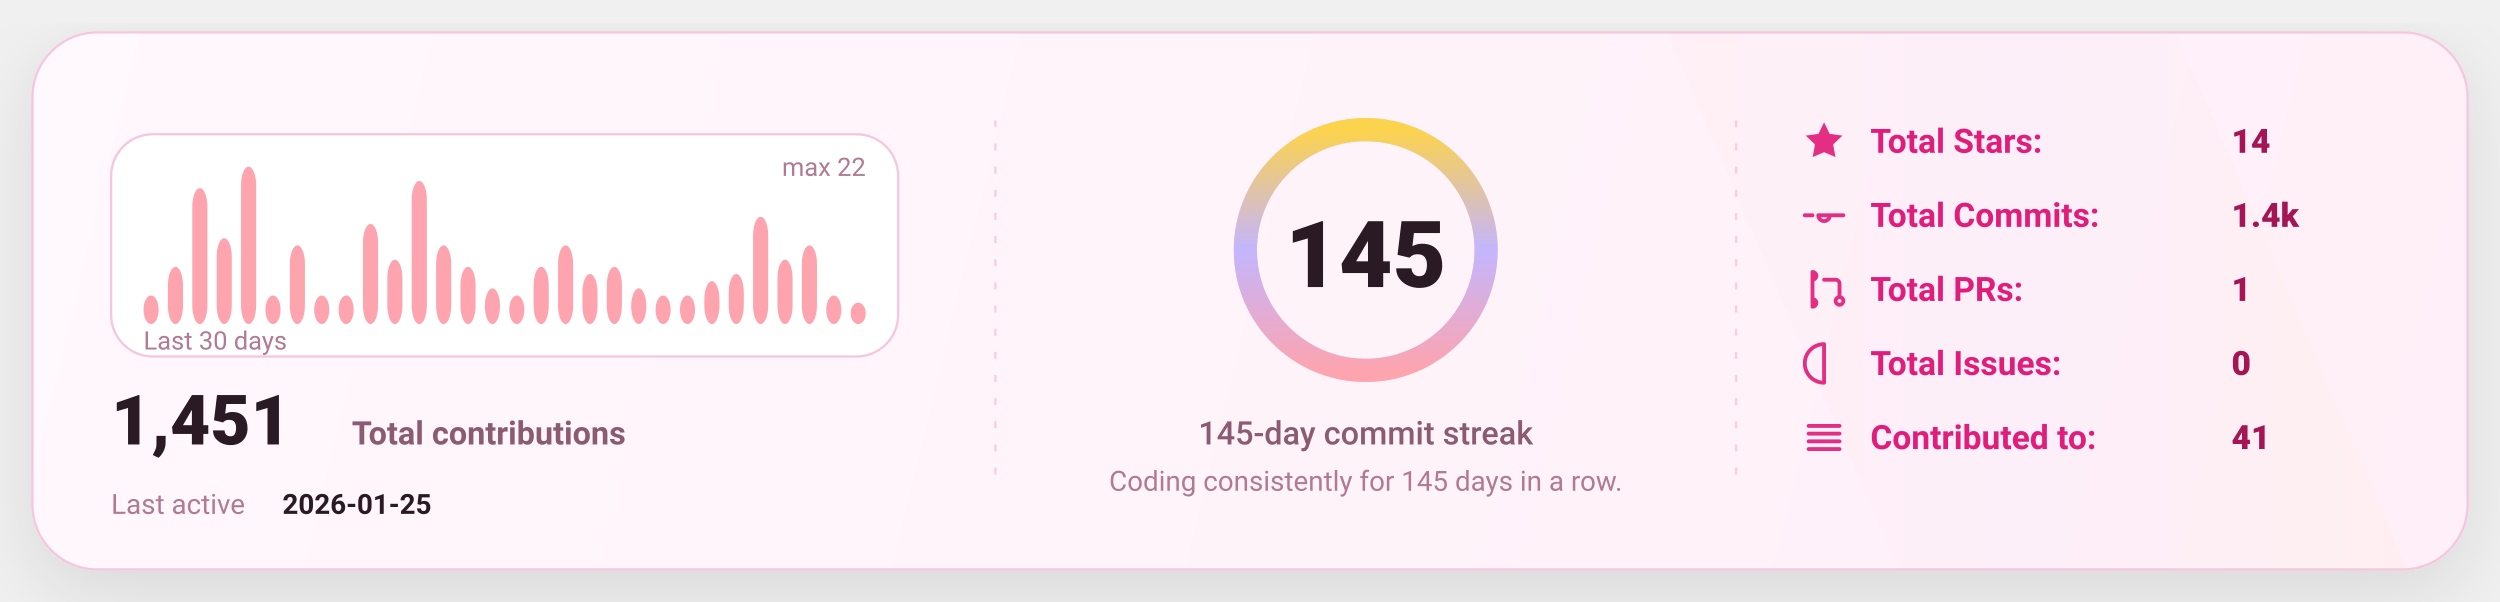
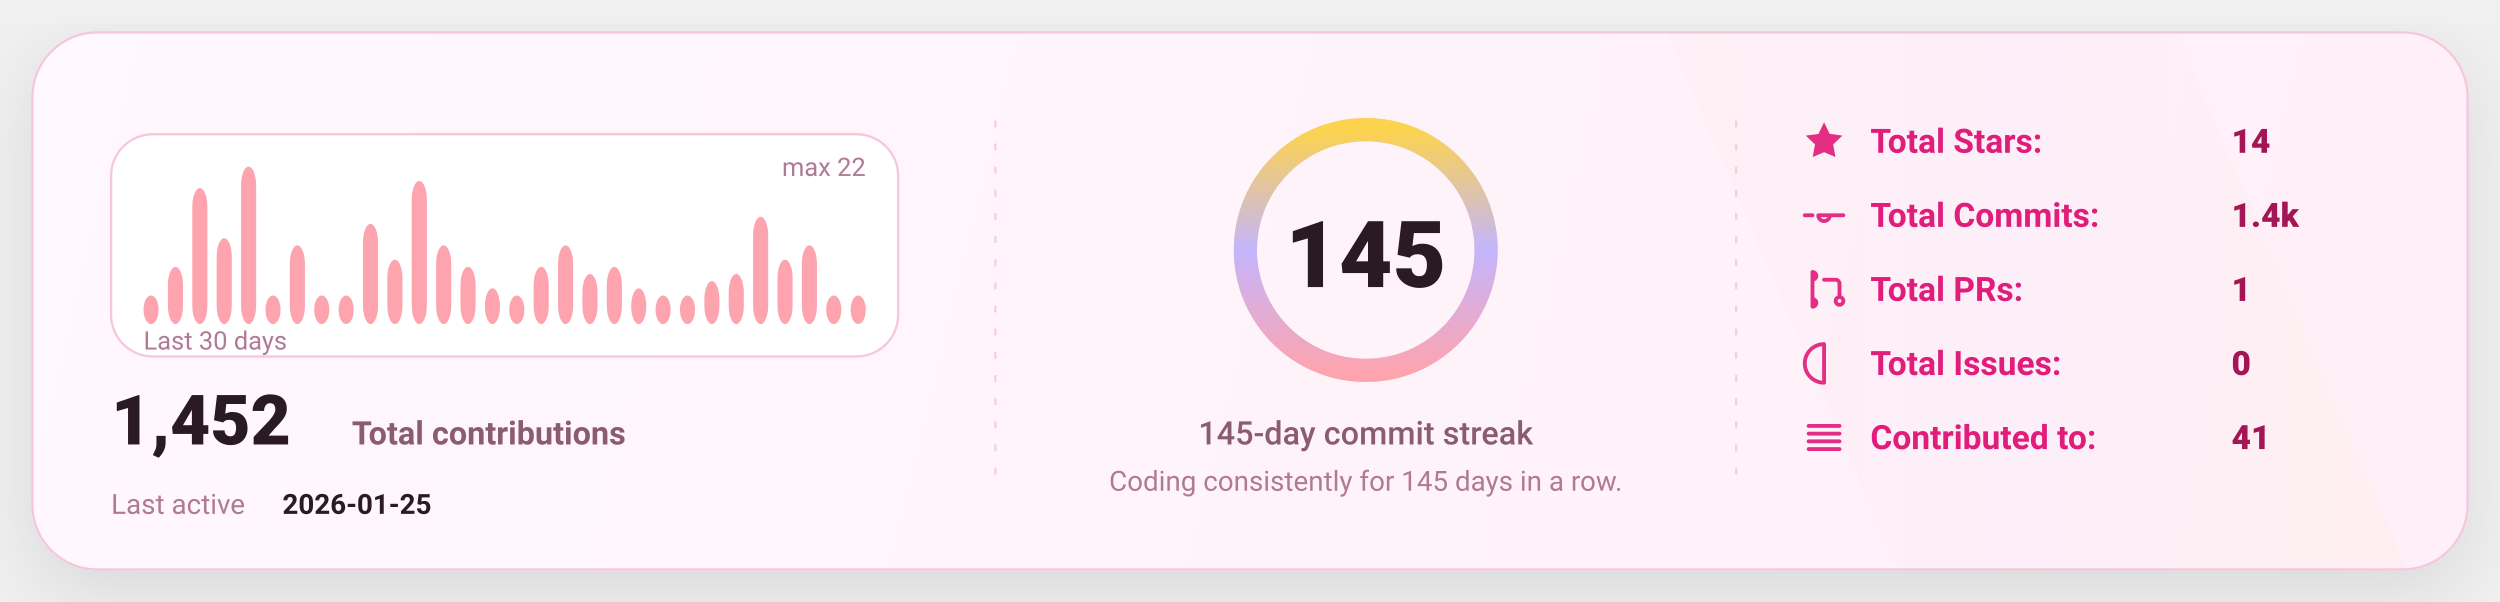
<svg xmlns="http://www.w3.org/2000/svg" width="1080" height="260" viewBox="0 0 1080 260" fill="none" role="img" aria-label="GitHub stats card">
  <defs>
    <linearGradient id="bg" x1="0" y1="0" x2="1080" y2="260" gradientUnits="userSpaceOnUse">
      <stop stop-color="#FFF8FC" />
      <stop offset="1" stop-color="#FFEFF8" />
    </linearGradient>
    <linearGradient id="accent" x1="0" y1="0" x2="1" y2="0">
      <stop offset="0" stop-color="#FDA4AF" />
      <stop offset="0.5" stop-color="#C4B5FD" />
      <stop offset="1" stop-color="#FCD34D" />
    </linearGradient>
    <linearGradient id="chartFill" x1="0" y1="0" x2="0" y2="1">
      <stop stop-color="#FDA4AF" stop-opacity="0.18" />
      <stop offset="1" stop-color="#FDA4AF" stop-opacity="0" />
    </linearGradient>
    <filter id="shadow" x="-20%" y="-20%" width="140%" height="140%">
      <feDropShadow dx="0" dy="10" stdDeviation="16" flood-color="#000000" flood-opacity="0.1" />
    </filter>
    <style>
      text { font-family: "Comic Sans MS","Trebuchet MS","Segoe UI",system-ui,-apple-system,Roboto,Helvetica,Arial,sans-serif; dominant-baseline: alphabetic; }
    </style>
  </defs>
  <rect x="14" y="14" width="1052" height="232" rx="28" fill="url(#bg)" stroke="#F4C7DD" stroke-width="1" filter="url(#shadow)" />
  <path d="M720 14     L940 14     L1040 246     L820 246 Z" fill="url(#accent)" opacity="0.04" />
  <line x1="430" y1="52" x2="430" y2="208" stroke="#F4C7DD" stroke-width="1" stroke-dasharray="3 7" opacity="0.85" />
  <line x1="430" y1="52" x2="430" y2="208" stroke="url(#accent)" stroke-width="1.4" stroke-dasharray="2 7" opacity="0.65" />
  <line x1="750" y1="52" x2="750" y2="208" stroke="#F4C7DD" stroke-width="1" stroke-dasharray="3 7" opacity="0.85" />
  <line x1="750" y1="52" x2="750" y2="208" stroke="url(#accent)" stroke-width="1.4" stroke-dasharray="2 7" opacity="0.65" />
  <g transform="translate(48,58)">
    <rect x="0" y="0" width="340" height="96" rx="18" fill="#FFFFFF" stroke="#F4C7DD" />
    <rect x="14.00" y="69.64" width="6.53" height="12.36" rx="8.00" fill="#FDA4AF" />
    <rect x="24.53" y="57.27" width="6.53" height="24.73" rx="8.00" fill="#FDA4AF" />
    <rect x="35.07" y="23.27" width="6.53" height="58.73" rx="8.00" fill="#FDA4AF" />
    <rect x="45.60" y="44.91" width="6.53" height="37.09" rx="8.00" fill="#FDA4AF" />
    <rect x="56.13" y="14.00" width="6.53" height="68.00" rx="8.00" fill="#FDA4AF" />
    <rect x="66.67" y="69.64" width="6.53" height="12.36" rx="8.00" fill="#FDA4AF" />
    <rect x="77.20" y="48.00" width="6.53" height="34.00" rx="8.00" fill="#FDA4AF" />
    <rect x="87.73" y="69.64" width="6.53" height="12.36" rx="8.00" fill="#FDA4AF" />
    <rect x="98.27" y="69.64" width="6.53" height="12.36" rx="8.00" fill="#FDA4AF" />
    <rect x="108.80" y="38.73" width="6.53" height="43.27" rx="8.00" fill="#FDA4AF" />
    <rect x="119.33" y="54.18" width="6.53" height="27.82" rx="8.00" fill="#FDA4AF" />
    <rect x="129.87" y="20.18" width="6.53" height="61.82" rx="8.00" fill="#FDA4AF" />
    <rect x="140.40" y="48.00" width="6.53" height="34.00" rx="8.00" fill="#FDA4AF" />
    <rect x="150.93" y="57.27" width="6.53" height="24.73" rx="8.00" fill="#FDA4AF" />
    <rect x="161.47" y="66.55" width="6.53" height="15.45" rx="8.00" fill="#FDA4AF" />
    <rect x="172.00" y="69.64" width="6.53" height="12.36" rx="8.00" fill="#FDA4AF" />
    <rect x="182.53" y="57.27" width="6.53" height="24.73" rx="8.00" fill="#FDA4AF" />
    <rect x="193.07" y="48.00" width="6.53" height="34.00" rx="8.00" fill="#FDA4AF" />
    <rect x="203.60" y="60.36" width="6.53" height="21.64" rx="8.00" fill="#FDA4AF" />
    <rect x="214.13" y="57.27" width="6.53" height="24.73" rx="8.00" fill="#FDA4AF" />
    <rect x="224.67" y="66.55" width="6.53" height="15.45" rx="8.00" fill="#FDA4AF" />
    <rect x="235.20" y="69.64" width="6.53" height="12.36" rx="8.00" fill="#FDA4AF" />
    <rect x="245.73" y="69.64" width="6.53" height="12.36" rx="8.00" fill="#FDA4AF" />
    <rect x="256.27" y="63.45" width="6.53" height="18.55" rx="8.00" fill="#FDA4AF" />
    <rect x="266.80" y="60.36" width="6.53" height="21.64" rx="8.00" fill="#FDA4AF" />
    <rect x="277.33" y="35.64" width="6.53" height="46.36" rx="8.00" fill="#FDA4AF" />
    <rect x="287.87" y="54.18" width="6.53" height="27.82" rx="8.00" fill="#FDA4AF" />
    <rect x="298.40" y="48.00" width="6.53" height="34.00" rx="8.00" fill="#FDA4AF" />
    <rect x="308.93" y="69.64" width="6.53" height="12.36" rx="8.00" fill="#FDA4AF" />
-     <rect x="319.47" y="72.73" width="6.53" height="9.27" rx="8.00" fill="#FDA4AF" />
+     <rect x="319.47" y="69.64" width="6.53" height="12.36" rx="8.00" fill="#FDA4AF" />
    <text x="14" y="93.00" fill="#B07A93" font-size="11">
      Last 30 days
    </text>
    <text x="326.00" y="18" text-anchor="end" fill="#B07A93" font-size="11">
      max 22
    </text>
    <g transform="translate(0,134)">
      <text x="0" y="0" fill="#2A1A23" font-size="30" font-weight="820">
-         1,451
+         1,452
      </text>
      <text x="104" y="0" fill="#8B5B72" font-size="14" font-weight="650">
        Total contributions
      </text>
      <text x="0" y="30" fill="#B07A93" font-size="12">
        Last active
      </text>
      <text x="74" y="30" fill="#2A1A23" font-size="12" font-weight="700">
        2026-01-25
      </text>
    </g>
  </g>
  <g>
    <circle cx="590" cy="108" r="52" stroke="#F4C7DD" stroke-width="10" />
    <circle cx="590" cy="108" r="52" stroke="url(#accent)" stroke-width="10" stroke-linecap="round" stroke-dasharray="326.73 326.73" transform="rotate(-90 590 108)" />
    <text x="590" y="124.00" text-anchor="middle" fill="#2A1A23" font-size="40" font-weight="900">
      145
    </text>
    <text x="590" y="192.00" text-anchor="middle" fill="#8B5B72" font-size="14" font-weight="450">
      145-day commit streak
    </text>
    <text x="590" y="212.00" text-anchor="middle" fill="#B07A93" font-size="12" font-weight="420">
      Coding consistently for 145 days in a row.
    </text>
  </g>
  <g transform="translate(778,66)">
    <g transform="translate(0,0)">
      <g transform="translate(0,-15)">
        <svg x="0" y="0" width="20" height="20" viewBox="0 0 24 24" fill="none">
          <path d="M12 2.2l2.9 6 6.6.9-4.8 4.6 1.2 6.5L12 17.7 6.1 20.2l1.2-6.5-4.8-4.6 6.6-.9L12 2.2z" fill="#E11D7B" opacity="0.92" />
        </svg>
      </g>
      <text x="30" y="0" fill="#E11D7B" font-size="14.5" font-weight="650">
            Total Stars:
          </text>
      <text x="186" y="0" fill="#A31555" font-size="14.5" font-weight="850">
            14
          </text>
    </g>
    <g transform="translate(0,32)">
      <g transform="translate(0,-15)">
        <svg x="0" y="0" width="20" height="20" viewBox="0 0 24 24" fill="none">
          <path d="M9 12a3 3 0 1 0 6 0Zm-7 0h4m8 0h8" stroke="#E11D7B" stroke-width="2" stroke-linecap="round" stroke-linejoin="round" opacity="0.92" />
        </svg>
      </g>
      <text x="30" y="0" fill="#E11D7B" font-size="14.5" font-weight="650">
            Total Commits:
          </text>
      <text x="186" y="0" fill="#A31555" font-size="14.5" font-weight="850">
            1.4k
          </text>
    </g>
    <g transform="translate(0,64)">
      <g transform="translate(0,-15)">
        <svg x="0" y="0" width="20" height="20" viewBox="0 0 24 24" fill="none">
          <path d="M6 4v16m0-13a2 2 0 1 0 0-4Zm0 14a2 2 0 1 0 0-4Zm6-14h6a2 2 0 0 1 2 2v7m0 0a2 2 0 1 0 0 4 2 2 0 0 0 0-4Z" stroke="#E11D7B" stroke-width="2" stroke-linecap="round" stroke-linejoin="round" opacity="0.92" />
        </svg>
      </g>
      <text x="30" y="0" fill="#E11D7B" font-size="14.5" font-weight="650">
            Total PRs:
          </text>
      <text x="186" y="0" fill="#A31555" font-size="14.5" font-weight="850">
            1
          </text>
    </g>
    <g transform="translate(0,96)">
      <g transform="translate(0,-15)">
        <svg x="0" y="0" width="20" height="20" viewBox="0 0 24 24" fill="none">
          <path d="M12 2a10 10 0 1 0 0 20Zm0 6v6m0 4h.01" stroke="#E11D7B" stroke-width="2" stroke-linecap="round" stroke-linejoin="round" opacity="0.92" />
        </svg>
      </g>
      <text x="30" y="0" fill="#E11D7B" font-size="14.5" font-weight="650">
            Total Issues:
          </text>
      <text x="186" y="0" fill="#A31555" font-size="14.5" font-weight="850">
            0
          </text>
    </g>
    <g transform="translate(0,128)">
      <g transform="translate(0,-15)">
        <svg x="0" y="0" width="20" height="20" viewBox="0 0 24 24" fill="none">
          <path d="M4 6h16M4 10h16M4 14h16M4 18h16" stroke="#E11D7B" stroke-width="2" stroke-linecap="round" stroke-linejoin="round" opacity="0.92" />
        </svg>
      </g>
      <text x="30" y="0" fill="#E11D7B" font-size="14.5" font-weight="650">
            Contributed to:
          </text>
      <text x="186" y="0" fill="#A31555" font-size="14.5" font-weight="850">
            41
          </text>
    </g>
  </g>
</svg>
